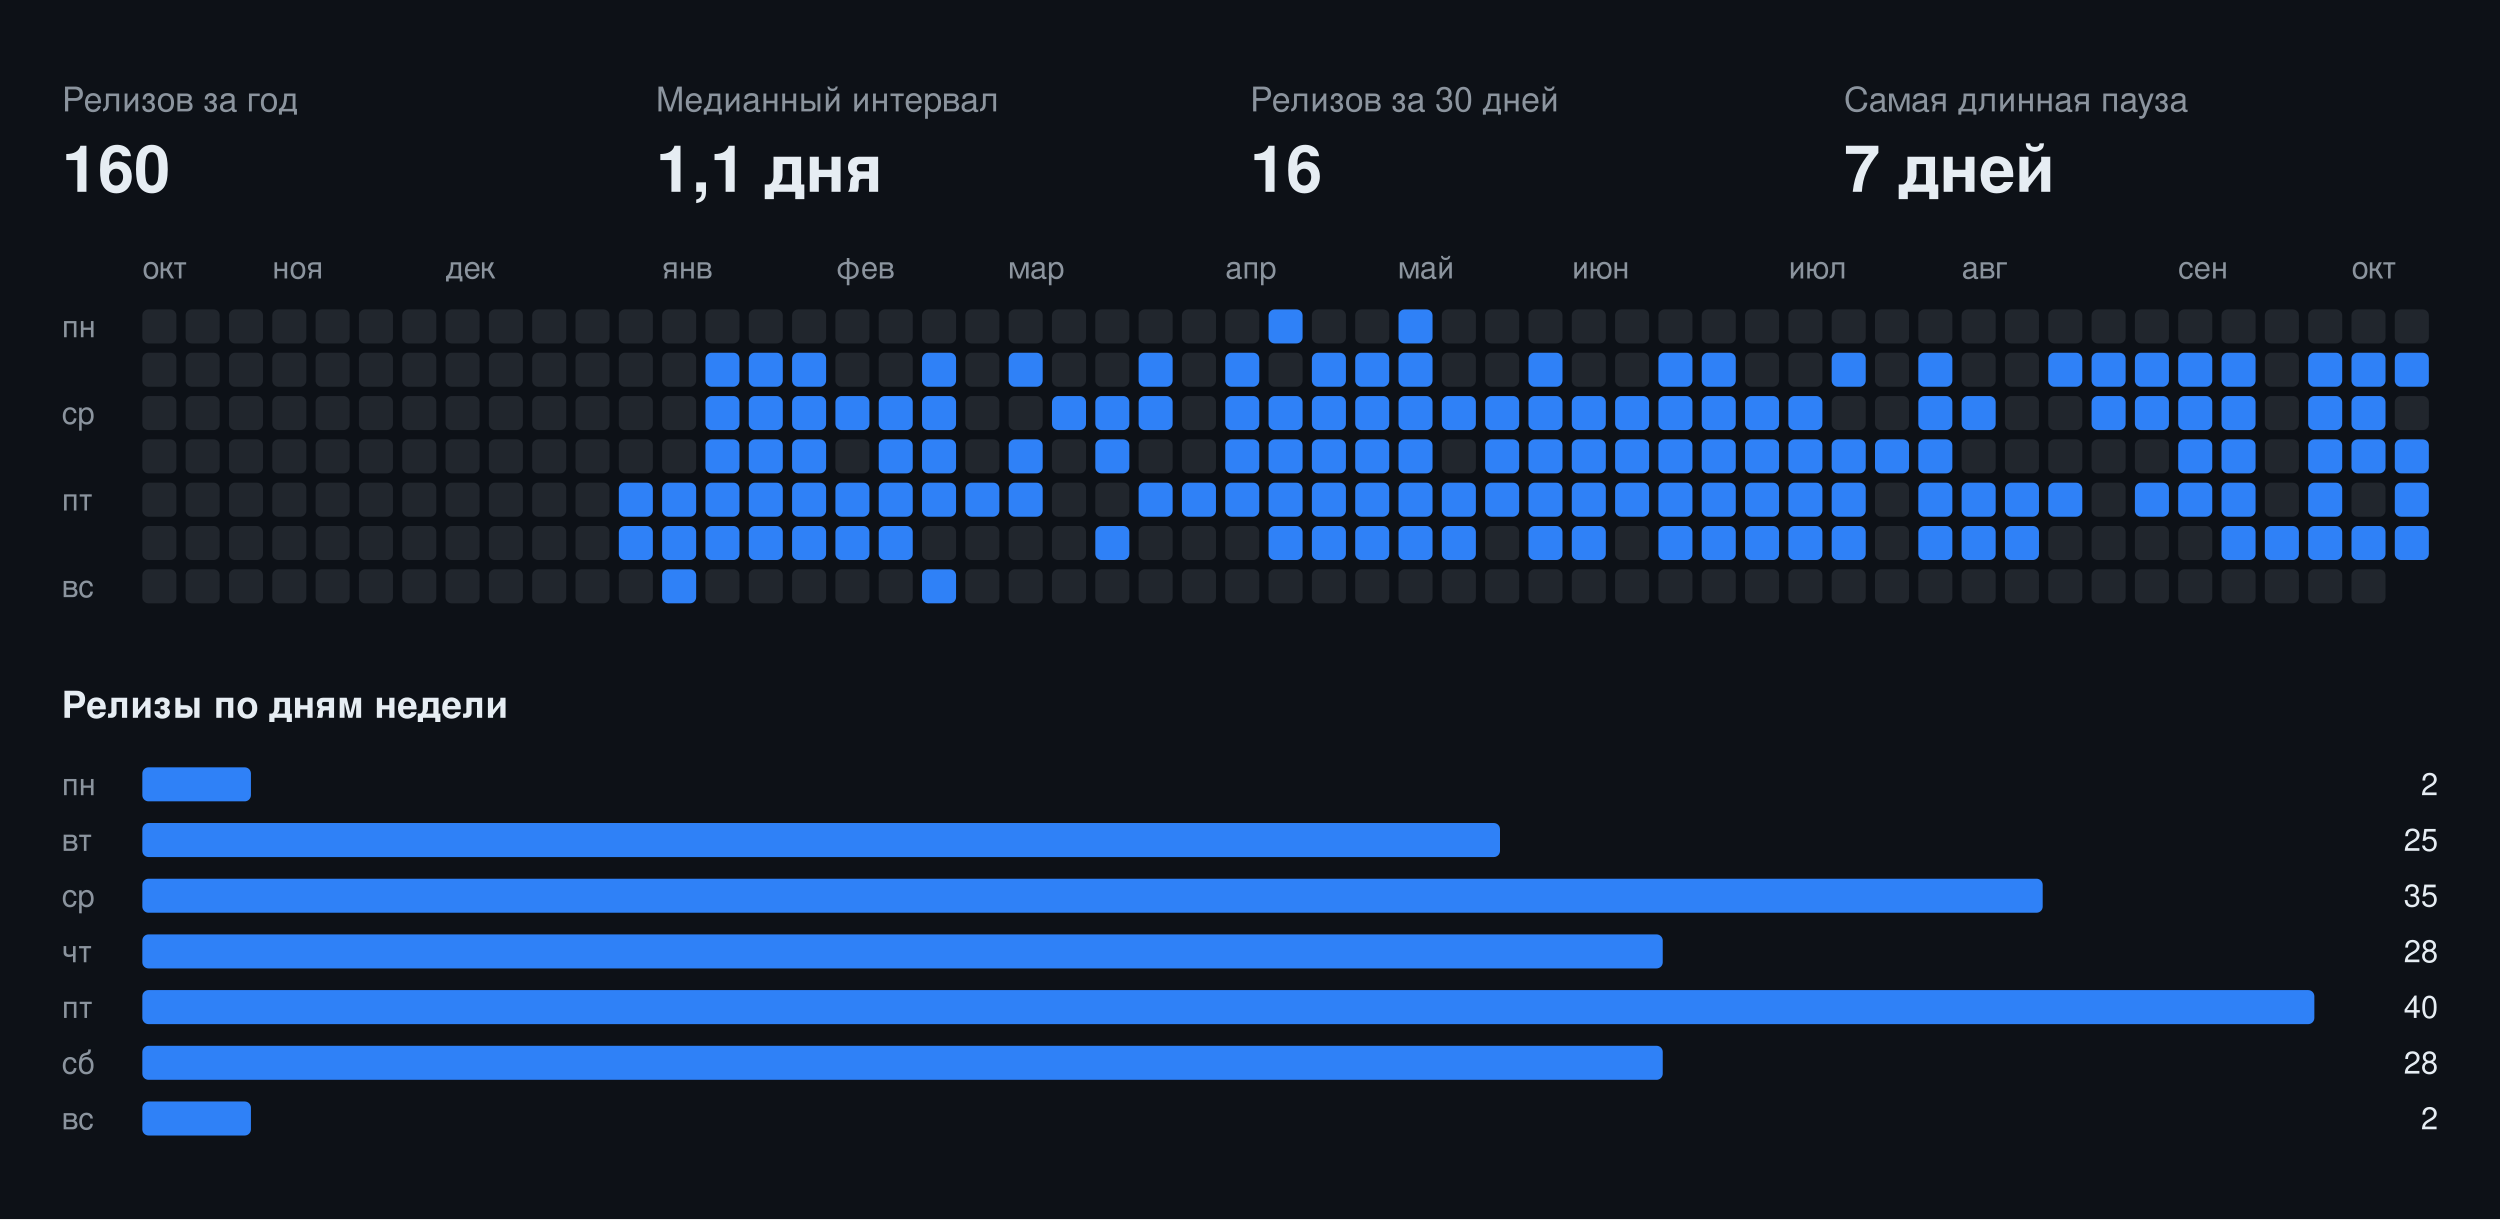
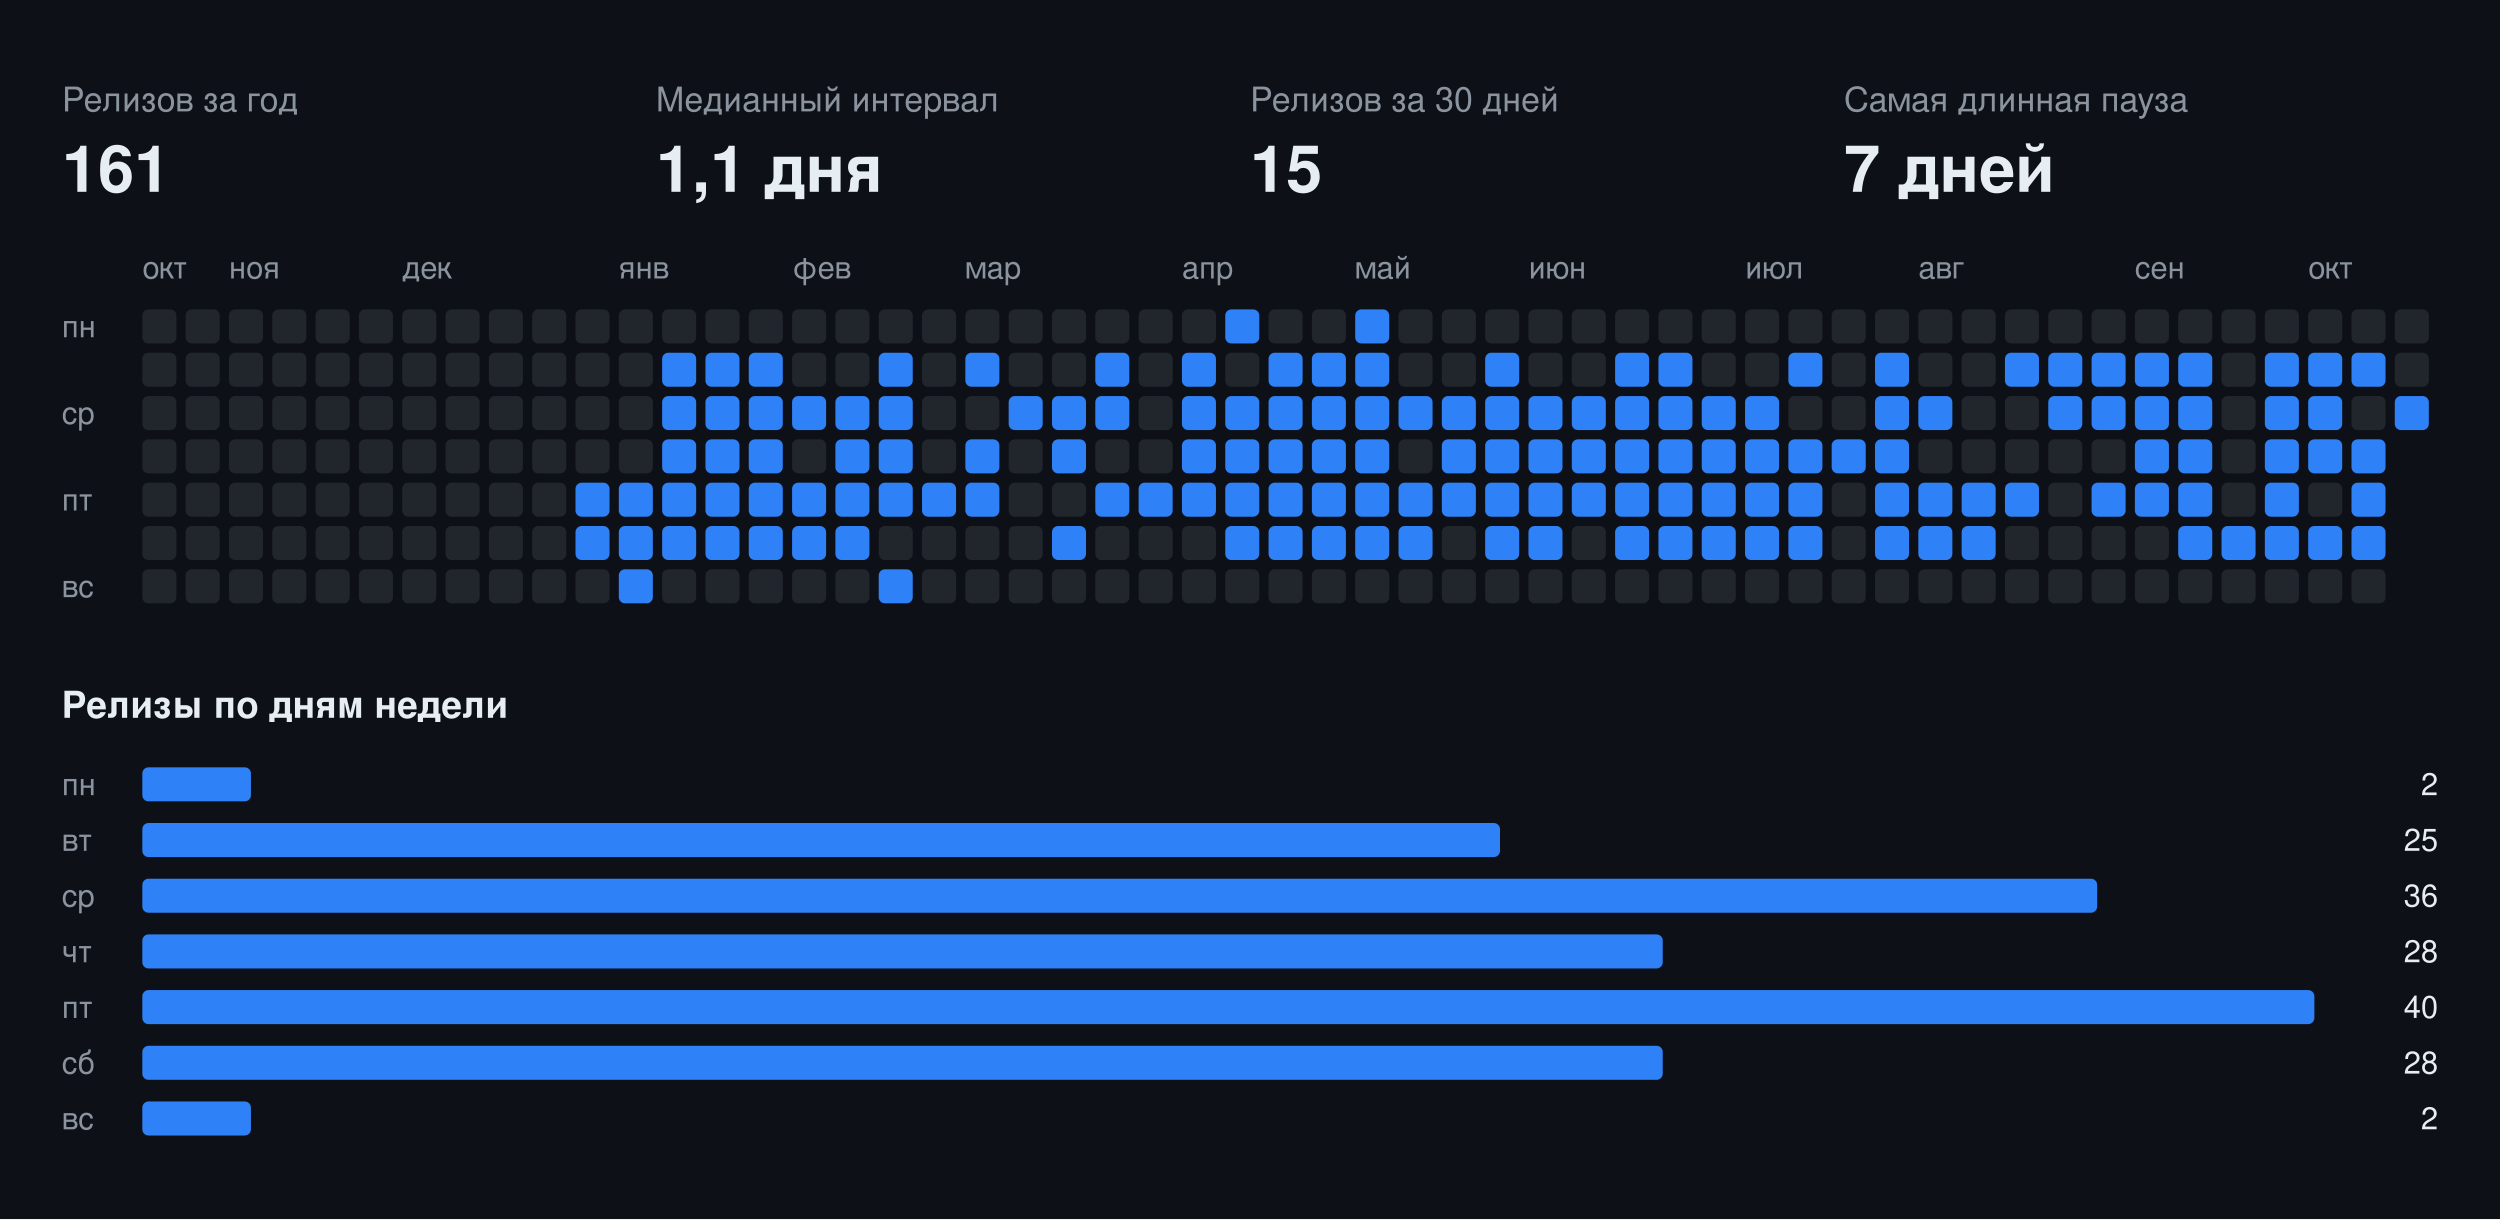
<svg xmlns="http://www.w3.org/2000/svg" width="808" height="394" viewBox="0 0 808 394" font-family="-apple-system,BlinkMacSystemFont,Segoe UI,Helvetica,Arial,sans-serif">
  <rect class="bg" width="808" height="394" fill="#0d1117" />
  <text x="20" y="36" fill="#8b949e" font-size="11">Релизов за год</text>
-   <text x="20" y="62" fill="#e6edf3" font-size="21" font-weight="700">160</text>
+   <text x="20" y="62" fill="#e6edf3" font-size="21" font-weight="700">161</text>
  <text x="212" y="36" fill="#8b949e" font-size="11">Медианный интервал</text>
  <text x="212" y="62" fill="#e6edf3" font-size="21" font-weight="700">1,1 дня</text>
  <text x="404" y="36" fill="#8b949e" font-size="11">Релизов за 30 дней</text>
-   <text x="404" y="62" fill="#e6edf3" font-size="21" font-weight="700">16</text>
+   <text x="404" y="62" fill="#e6edf3" font-size="21" font-weight="700">15</text>
  <text x="596" y="36" fill="#8b949e" font-size="11">Самая длинная пауза</text>
  <text x="596" y="62" fill="#e6edf3" font-size="21" font-weight="700">7 дней</text>
  <text x="46" y="90" fill="#8b949e" font-size="10">окт</text>
-   <text x="88" y="90" fill="#8b949e" font-size="10">ноя</text>
-   <text x="144" y="90" fill="#8b949e" font-size="10">дек</text>
-   <text x="214" y="90" fill="#8b949e" font-size="10">янв</text>
-   <text x="270" y="90" fill="#8b949e" font-size="10">фев</text>
-   <text x="326" y="90" fill="#8b949e" font-size="10">мар</text>
-   <text x="396" y="90" fill="#8b949e" font-size="10">апр</text>
-   <text x="452" y="90" fill="#8b949e" font-size="10">май</text>
-   <text x="508" y="90" fill="#8b949e" font-size="10">июн</text>
-   <text x="578" y="90" fill="#8b949e" font-size="10">июл</text>
-   <text x="634" y="90" fill="#8b949e" font-size="10">авг</text>
-   <text x="704" y="90" fill="#8b949e" font-size="10">сен</text>
-   <text x="760" y="90" fill="#8b949e" font-size="10">окт</text>
+   <text x="74" y="90" fill="#8b949e" font-size="10">ноя</text>
+   <text x="130" y="90" fill="#8b949e" font-size="10">дек</text>
+   <text x="200" y="90" fill="#8b949e" font-size="10">янв</text>
+   <text x="256" y="90" fill="#8b949e" font-size="10">фев</text>
+   <text x="312" y="90" fill="#8b949e" font-size="10">мар</text>
+   <text x="382" y="90" fill="#8b949e" font-size="10">апр</text>
+   <text x="438" y="90" fill="#8b949e" font-size="10">май</text>
+   <text x="494" y="90" fill="#8b949e" font-size="10">июн</text>
+   <text x="564" y="90" fill="#8b949e" font-size="10">июл</text>
+   <text x="620" y="90" fill="#8b949e" font-size="10">авг</text>
+   <text x="690" y="90" fill="#8b949e" font-size="10">сен</text>
+   <text x="746" y="90" fill="#8b949e" font-size="10">окт</text>
  <text x="20" y="109" fill="#8b949e" font-size="10">пн</text>
  <text x="20" y="137" fill="#8b949e" font-size="10">ср</text>
  <text x="20" y="165" fill="#8b949e" font-size="10">пт</text>
  <text x="20" y="193" fill="#8b949e" font-size="10">вс</text>
  <rect class="off" x="46" y="100" width="11" height="11" rx="2" fill="#21262d" />
  <rect class="off" x="46" y="114" width="11" height="11" rx="2" fill="#21262d" />
  <rect class="off" x="46" y="128" width="11" height="11" rx="2" fill="#21262d" />
  <rect class="off" x="46" y="142" width="11" height="11" rx="2" fill="#21262d" />
  <rect class="off" x="46" y="156" width="11" height="11" rx="2" fill="#21262d" />
  <rect class="off" x="46" y="170" width="11" height="11" rx="2" fill="#21262d" />
  <rect class="off" x="46" y="184" width="11" height="11" rx="2" fill="#21262d" />
  <rect class="off" x="60" y="100" width="11" height="11" rx="2" fill="#21262d" />
  <rect class="off" x="60" y="114" width="11" height="11" rx="2" fill="#21262d" />
  <rect class="off" x="60" y="128" width="11" height="11" rx="2" fill="#21262d" />
  <rect class="off" x="60" y="142" width="11" height="11" rx="2" fill="#21262d" />
  <rect class="off" x="60" y="156" width="11" height="11" rx="2" fill="#21262d" />
  <rect class="off" x="60" y="170" width="11" height="11" rx="2" fill="#21262d" />
  <rect class="off" x="60" y="184" width="11" height="11" rx="2" fill="#21262d" />
  <rect class="off" x="74" y="100" width="11" height="11" rx="2" fill="#21262d" />
  <rect class="off" x="74" y="114" width="11" height="11" rx="2" fill="#21262d" />
  <rect class="off" x="74" y="128" width="11" height="11" rx="2" fill="#21262d" />
  <rect class="off" x="74" y="142" width="11" height="11" rx="2" fill="#21262d" />
  <rect class="off" x="74" y="156" width="11" height="11" rx="2" fill="#21262d" />
  <rect class="off" x="74" y="170" width="11" height="11" rx="2" fill="#21262d" />
  <rect class="off" x="74" y="184" width="11" height="11" rx="2" fill="#21262d" />
  <rect class="off" x="88" y="100" width="11" height="11" rx="2" fill="#21262d" />
  <rect class="off" x="88" y="114" width="11" height="11" rx="2" fill="#21262d" />
  <rect class="off" x="88" y="128" width="11" height="11" rx="2" fill="#21262d" />
  <rect class="off" x="88" y="142" width="11" height="11" rx="2" fill="#21262d" />
  <rect class="off" x="88" y="156" width="11" height="11" rx="2" fill="#21262d" />
  <rect class="off" x="88" y="170" width="11" height="11" rx="2" fill="#21262d" />
  <rect class="off" x="88" y="184" width="11" height="11" rx="2" fill="#21262d" />
  <rect class="off" x="102" y="100" width="11" height="11" rx="2" fill="#21262d" />
  <rect class="off" x="102" y="114" width="11" height="11" rx="2" fill="#21262d" />
  <rect class="off" x="102" y="128" width="11" height="11" rx="2" fill="#21262d" />
  <rect class="off" x="102" y="142" width="11" height="11" rx="2" fill="#21262d" />
  <rect class="off" x="102" y="156" width="11" height="11" rx="2" fill="#21262d" />
  <rect class="off" x="102" y="170" width="11" height="11" rx="2" fill="#21262d" />
  <rect class="off" x="102" y="184" width="11" height="11" rx="2" fill="#21262d" />
  <rect class="off" x="116" y="100" width="11" height="11" rx="2" fill="#21262d" />
  <rect class="off" x="116" y="114" width="11" height="11" rx="2" fill="#21262d" />
  <rect class="off" x="116" y="128" width="11" height="11" rx="2" fill="#21262d" />
  <rect class="off" x="116" y="142" width="11" height="11" rx="2" fill="#21262d" />
  <rect class="off" x="116" y="156" width="11" height="11" rx="2" fill="#21262d" />
  <rect class="off" x="116" y="170" width="11" height="11" rx="2" fill="#21262d" />
  <rect class="off" x="116" y="184" width="11" height="11" rx="2" fill="#21262d" />
  <rect class="off" x="130" y="100" width="11" height="11" rx="2" fill="#21262d" />
  <rect class="off" x="130" y="114" width="11" height="11" rx="2" fill="#21262d" />
  <rect class="off" x="130" y="128" width="11" height="11" rx="2" fill="#21262d" />
  <rect class="off" x="130" y="142" width="11" height="11" rx="2" fill="#21262d" />
  <rect class="off" x="130" y="156" width="11" height="11" rx="2" fill="#21262d" />
  <rect class="off" x="130" y="170" width="11" height="11" rx="2" fill="#21262d" />
  <rect class="off" x="130" y="184" width="11" height="11" rx="2" fill="#21262d" />
  <rect class="off" x="144" y="100" width="11" height="11" rx="2" fill="#21262d" />
  <rect class="off" x="144" y="114" width="11" height="11" rx="2" fill="#21262d" />
  <rect class="off" x="144" y="128" width="11" height="11" rx="2" fill="#21262d" />
  <rect class="off" x="144" y="142" width="11" height="11" rx="2" fill="#21262d" />
  <rect class="off" x="144" y="156" width="11" height="11" rx="2" fill="#21262d" />
  <rect class="off" x="144" y="170" width="11" height="11" rx="2" fill="#21262d" />
  <rect class="off" x="144" y="184" width="11" height="11" rx="2" fill="#21262d" />
  <rect class="off" x="158" y="100" width="11" height="11" rx="2" fill="#21262d" />
  <rect class="off" x="158" y="114" width="11" height="11" rx="2" fill="#21262d" />
  <rect class="off" x="158" y="128" width="11" height="11" rx="2" fill="#21262d" />
  <rect class="off" x="158" y="142" width="11" height="11" rx="2" fill="#21262d" />
  <rect class="off" x="158" y="156" width="11" height="11" rx="2" fill="#21262d" />
  <rect class="off" x="158" y="170" width="11" height="11" rx="2" fill="#21262d" />
  <rect class="off" x="158" y="184" width="11" height="11" rx="2" fill="#21262d" />
  <rect class="off" x="172" y="100" width="11" height="11" rx="2" fill="#21262d" />
  <rect class="off" x="172" y="114" width="11" height="11" rx="2" fill="#21262d" />
  <rect class="off" x="172" y="128" width="11" height="11" rx="2" fill="#21262d" />
  <rect class="off" x="172" y="142" width="11" height="11" rx="2" fill="#21262d" />
  <rect class="off" x="172" y="156" width="11" height="11" rx="2" fill="#21262d" />
  <rect class="off" x="172" y="170" width="11" height="11" rx="2" fill="#21262d" />
  <rect class="off" x="172" y="184" width="11" height="11" rx="2" fill="#21262d" />
  <rect class="off" x="186" y="100" width="11" height="11" rx="2" fill="#21262d" />
  <rect class="off" x="186" y="114" width="11" height="11" rx="2" fill="#21262d" />
  <rect class="off" x="186" y="128" width="11" height="11" rx="2" fill="#21262d" />
  <rect class="off" x="186" y="142" width="11" height="11" rx="2" fill="#21262d" />
-   <rect class="off" x="186" y="156" width="11" height="11" rx="2" fill="#21262d" />
-   <rect class="off" x="186" y="170" width="11" height="11" rx="2" fill="#21262d" />
+   <rect class="on" x="186" y="156" width="11" height="11" rx="2" fill="#2f81f7" />
+   <rect class="on" x="186" y="170" width="11" height="11" rx="2" fill="#2f81f7" />
  <rect class="off" x="186" y="184" width="11" height="11" rx="2" fill="#21262d" />
  <rect class="off" x="200" y="100" width="11" height="11" rx="2" fill="#21262d" />
  <rect class="off" x="200" y="114" width="11" height="11" rx="2" fill="#21262d" />
  <rect class="off" x="200" y="128" width="11" height="11" rx="2" fill="#21262d" />
  <rect class="off" x="200" y="142" width="11" height="11" rx="2" fill="#21262d" />
  <rect class="on" x="200" y="156" width="11" height="11" rx="2" fill="#2f81f7" />
  <rect class="on" x="200" y="170" width="11" height="11" rx="2" fill="#2f81f7" />
-   <rect class="off" x="200" y="184" width="11" height="11" rx="2" fill="#21262d" />
+   <rect class="on" x="200" y="184" width="11" height="11" rx="2" fill="#2f81f7" />
  <rect class="off" x="214" y="100" width="11" height="11" rx="2" fill="#21262d" />
-   <rect class="off" x="214" y="114" width="11" height="11" rx="2" fill="#21262d" />
-   <rect class="off" x="214" y="128" width="11" height="11" rx="2" fill="#21262d" />
-   <rect class="off" x="214" y="142" width="11" height="11" rx="2" fill="#21262d" />
+   <rect class="on" x="214" y="114" width="11" height="11" rx="2" fill="#2f81f7" />
+   <rect class="on" x="214" y="128" width="11" height="11" rx="2" fill="#2f81f7" />
+   <rect class="on" x="214" y="142" width="11" height="11" rx="2" fill="#2f81f7" />
  <rect class="on" x="214" y="156" width="11" height="11" rx="2" fill="#2f81f7" />
  <rect class="on" x="214" y="170" width="11" height="11" rx="2" fill="#2f81f7" />
-   <rect class="on" x="214" y="184" width="11" height="11" rx="2" fill="#2f81f7" />
+   <rect class="off" x="214" y="184" width="11" height="11" rx="2" fill="#21262d" />
  <rect class="off" x="228" y="100" width="11" height="11" rx="2" fill="#21262d" />
  <rect class="on" x="228" y="114" width="11" height="11" rx="2" fill="#2f81f7" />
  <rect class="on" x="228" y="128" width="11" height="11" rx="2" fill="#2f81f7" />
  <rect class="on" x="228" y="142" width="11" height="11" rx="2" fill="#2f81f7" />
  <rect class="on" x="228" y="156" width="11" height="11" rx="2" fill="#2f81f7" />
  <rect class="on" x="228" y="170" width="11" height="11" rx="2" fill="#2f81f7" />
  <rect class="off" x="228" y="184" width="11" height="11" rx="2" fill="#21262d" />
  <rect class="off" x="242" y="100" width="11" height="11" rx="2" fill="#21262d" />
  <rect class="on" x="242" y="114" width="11" height="11" rx="2" fill="#2f81f7" />
  <rect class="on" x="242" y="128" width="11" height="11" rx="2" fill="#2f81f7" />
  <rect class="on" x="242" y="142" width="11" height="11" rx="2" fill="#2f81f7" />
  <rect class="on" x="242" y="156" width="11" height="11" rx="2" fill="#2f81f7" />
  <rect class="on" x="242" y="170" width="11" height="11" rx="2" fill="#2f81f7" />
  <rect class="off" x="242" y="184" width="11" height="11" rx="2" fill="#21262d" />
  <rect class="off" x="256" y="100" width="11" height="11" rx="2" fill="#21262d" />
-   <rect class="on" x="256" y="114" width="11" height="11" rx="2" fill="#2f81f7" />
+   <rect class="off" x="256" y="114" width="11" height="11" rx="2" fill="#21262d" />
  <rect class="on" x="256" y="128" width="11" height="11" rx="2" fill="#2f81f7" />
-   <rect class="on" x="256" y="142" width="11" height="11" rx="2" fill="#2f81f7" />
+   <rect class="off" x="256" y="142" width="11" height="11" rx="2" fill="#21262d" />
  <rect class="on" x="256" y="156" width="11" height="11" rx="2" fill="#2f81f7" />
  <rect class="on" x="256" y="170" width="11" height="11" rx="2" fill="#2f81f7" />
  <rect class="off" x="256" y="184" width="11" height="11" rx="2" fill="#21262d" />
  <rect class="off" x="270" y="100" width="11" height="11" rx="2" fill="#21262d" />
  <rect class="off" x="270" y="114" width="11" height="11" rx="2" fill="#21262d" />
  <rect class="on" x="270" y="128" width="11" height="11" rx="2" fill="#2f81f7" />
-   <rect class="off" x="270" y="142" width="11" height="11" rx="2" fill="#21262d" />
+   <rect class="on" x="270" y="142" width="11" height="11" rx="2" fill="#2f81f7" />
  <rect class="on" x="270" y="156" width="11" height="11" rx="2" fill="#2f81f7" />
  <rect class="on" x="270" y="170" width="11" height="11" rx="2" fill="#2f81f7" />
  <rect class="off" x="270" y="184" width="11" height="11" rx="2" fill="#21262d" />
  <rect class="off" x="284" y="100" width="11" height="11" rx="2" fill="#21262d" />
-   <rect class="off" x="284" y="114" width="11" height="11" rx="2" fill="#21262d" />
+   <rect class="on" x="284" y="114" width="11" height="11" rx="2" fill="#2f81f7" />
  <rect class="on" x="284" y="128" width="11" height="11" rx="2" fill="#2f81f7" />
  <rect class="on" x="284" y="142" width="11" height="11" rx="2" fill="#2f81f7" />
  <rect class="on" x="284" y="156" width="11" height="11" rx="2" fill="#2f81f7" />
-   <rect class="on" x="284" y="170" width="11" height="11" rx="2" fill="#2f81f7" />
-   <rect class="off" x="284" y="184" width="11" height="11" rx="2" fill="#21262d" />
+   <rect class="off" x="284" y="170" width="11" height="11" rx="2" fill="#21262d" />
+   <rect class="on" x="284" y="184" width="11" height="11" rx="2" fill="#2f81f7" />
  <rect class="off" x="298" y="100" width="11" height="11" rx="2" fill="#21262d" />
-   <rect class="on" x="298" y="114" width="11" height="11" rx="2" fill="#2f81f7" />
-   <rect class="on" x="298" y="128" width="11" height="11" rx="2" fill="#2f81f7" />
-   <rect class="on" x="298" y="142" width="11" height="11" rx="2" fill="#2f81f7" />
+   <rect class="off" x="298" y="114" width="11" height="11" rx="2" fill="#21262d" />
+   <rect class="off" x="298" y="128" width="11" height="11" rx="2" fill="#21262d" />
+   <rect class="off" x="298" y="142" width="11" height="11" rx="2" fill="#21262d" />
  <rect class="on" x="298" y="156" width="11" height="11" rx="2" fill="#2f81f7" />
  <rect class="off" x="298" y="170" width="11" height="11" rx="2" fill="#21262d" />
-   <rect class="on" x="298" y="184" width="11" height="11" rx="2" fill="#2f81f7" />
+   <rect class="off" x="298" y="184" width="11" height="11" rx="2" fill="#21262d" />
  <rect class="off" x="312" y="100" width="11" height="11" rx="2" fill="#21262d" />
-   <rect class="off" x="312" y="114" width="11" height="11" rx="2" fill="#21262d" />
+   <rect class="on" x="312" y="114" width="11" height="11" rx="2" fill="#2f81f7" />
  <rect class="off" x="312" y="128" width="11" height="11" rx="2" fill="#21262d" />
-   <rect class="off" x="312" y="142" width="11" height="11" rx="2" fill="#21262d" />
+   <rect class="on" x="312" y="142" width="11" height="11" rx="2" fill="#2f81f7" />
  <rect class="on" x="312" y="156" width="11" height="11" rx="2" fill="#2f81f7" />
  <rect class="off" x="312" y="170" width="11" height="11" rx="2" fill="#21262d" />
  <rect class="off" x="312" y="184" width="11" height="11" rx="2" fill="#21262d" />
  <rect class="off" x="326" y="100" width="11" height="11" rx="2" fill="#21262d" />
-   <rect class="on" x="326" y="114" width="11" height="11" rx="2" fill="#2f81f7" />
-   <rect class="off" x="326" y="128" width="11" height="11" rx="2" fill="#21262d" />
-   <rect class="on" x="326" y="142" width="11" height="11" rx="2" fill="#2f81f7" />
-   <rect class="on" x="326" y="156" width="11" height="11" rx="2" fill="#2f81f7" />
+   <rect class="off" x="326" y="114" width="11" height="11" rx="2" fill="#21262d" />
+   <rect class="on" x="326" y="128" width="11" height="11" rx="2" fill="#2f81f7" />
+   <rect class="off" x="326" y="142" width="11" height="11" rx="2" fill="#21262d" />
+   <rect class="off" x="326" y="156" width="11" height="11" rx="2" fill="#21262d" />
  <rect class="off" x="326" y="170" width="11" height="11" rx="2" fill="#21262d" />
  <rect class="off" x="326" y="184" width="11" height="11" rx="2" fill="#21262d" />
  <rect class="off" x="340" y="100" width="11" height="11" rx="2" fill="#21262d" />
  <rect class="off" x="340" y="114" width="11" height="11" rx="2" fill="#21262d" />
  <rect class="on" x="340" y="128" width="11" height="11" rx="2" fill="#2f81f7" />
-   <rect class="off" x="340" y="142" width="11" height="11" rx="2" fill="#21262d" />
+   <rect class="on" x="340" y="142" width="11" height="11" rx="2" fill="#2f81f7" />
  <rect class="off" x="340" y="156" width="11" height="11" rx="2" fill="#21262d" />
-   <rect class="off" x="340" y="170" width="11" height="11" rx="2" fill="#21262d" />
+   <rect class="on" x="340" y="170" width="11" height="11" rx="2" fill="#2f81f7" />
  <rect class="off" x="340" y="184" width="11" height="11" rx="2" fill="#21262d" />
  <rect class="off" x="354" y="100" width="11" height="11" rx="2" fill="#21262d" />
-   <rect class="off" x="354" y="114" width="11" height="11" rx="2" fill="#21262d" />
+   <rect class="on" x="354" y="114" width="11" height="11" rx="2" fill="#2f81f7" />
  <rect class="on" x="354" y="128" width="11" height="11" rx="2" fill="#2f81f7" />
-   <rect class="on" x="354" y="142" width="11" height="11" rx="2" fill="#2f81f7" />
-   <rect class="off" x="354" y="156" width="11" height="11" rx="2" fill="#21262d" />
-   <rect class="on" x="354" y="170" width="11" height="11" rx="2" fill="#2f81f7" />
+   <rect class="off" x="354" y="142" width="11" height="11" rx="2" fill="#21262d" />
+   <rect class="on" x="354" y="156" width="11" height="11" rx="2" fill="#2f81f7" />
+   <rect class="off" x="354" y="170" width="11" height="11" rx="2" fill="#21262d" />
  <rect class="off" x="354" y="184" width="11" height="11" rx="2" fill="#21262d" />
  <rect class="off" x="368" y="100" width="11" height="11" rx="2" fill="#21262d" />
-   <rect class="on" x="368" y="114" width="11" height="11" rx="2" fill="#2f81f7" />
-   <rect class="on" x="368" y="128" width="11" height="11" rx="2" fill="#2f81f7" />
+   <rect class="off" x="368" y="114" width="11" height="11" rx="2" fill="#21262d" />
+   <rect class="off" x="368" y="128" width="11" height="11" rx="2" fill="#21262d" />
  <rect class="off" x="368" y="142" width="11" height="11" rx="2" fill="#21262d" />
  <rect class="on" x="368" y="156" width="11" height="11" rx="2" fill="#2f81f7" />
  <rect class="off" x="368" y="170" width="11" height="11" rx="2" fill="#21262d" />
  <rect class="off" x="368" y="184" width="11" height="11" rx="2" fill="#21262d" />
  <rect class="off" x="382" y="100" width="11" height="11" rx="2" fill="#21262d" />
-   <rect class="off" x="382" y="114" width="11" height="11" rx="2" fill="#21262d" />
-   <rect class="off" x="382" y="128" width="11" height="11" rx="2" fill="#21262d" />
-   <rect class="off" x="382" y="142" width="11" height="11" rx="2" fill="#21262d" />
+   <rect class="on" x="382" y="114" width="11" height="11" rx="2" fill="#2f81f7" />
+   <rect class="on" x="382" y="128" width="11" height="11" rx="2" fill="#2f81f7" />
+   <rect class="on" x="382" y="142" width="11" height="11" rx="2" fill="#2f81f7" />
  <rect class="on" x="382" y="156" width="11" height="11" rx="2" fill="#2f81f7" />
  <rect class="off" x="382" y="170" width="11" height="11" rx="2" fill="#21262d" />
  <rect class="off" x="382" y="184" width="11" height="11" rx="2" fill="#21262d" />
-   <rect class="off" x="396" y="100" width="11" height="11" rx="2" fill="#21262d" />
-   <rect class="on" x="396" y="114" width="11" height="11" rx="2" fill="#2f81f7" />
+   <rect class="on" x="396" y="100" width="11" height="11" rx="2" fill="#2f81f7" />
+   <rect class="off" x="396" y="114" width="11" height="11" rx="2" fill="#21262d" />
  <rect class="on" x="396" y="128" width="11" height="11" rx="2" fill="#2f81f7" />
  <rect class="on" x="396" y="142" width="11" height="11" rx="2" fill="#2f81f7" />
  <rect class="on" x="396" y="156" width="11" height="11" rx="2" fill="#2f81f7" />
-   <rect class="off" x="396" y="170" width="11" height="11" rx="2" fill="#21262d" />
+   <rect class="on" x="396" y="170" width="11" height="11" rx="2" fill="#2f81f7" />
  <rect class="off" x="396" y="184" width="11" height="11" rx="2" fill="#21262d" />
-   <rect class="on" x="410" y="100" width="11" height="11" rx="2" fill="#2f81f7" />
-   <rect class="off" x="410" y="114" width="11" height="11" rx="2" fill="#21262d" />
+   <rect class="off" x="410" y="100" width="11" height="11" rx="2" fill="#21262d" />
+   <rect class="on" x="410" y="114" width="11" height="11" rx="2" fill="#2f81f7" />
  <rect class="on" x="410" y="128" width="11" height="11" rx="2" fill="#2f81f7" />
  <rect class="on" x="410" y="142" width="11" height="11" rx="2" fill="#2f81f7" />
  <rect class="on" x="410" y="156" width="11" height="11" rx="2" fill="#2f81f7" />
  <rect class="on" x="410" y="170" width="11" height="11" rx="2" fill="#2f81f7" />
  <rect class="off" x="410" y="184" width="11" height="11" rx="2" fill="#21262d" />
  <rect class="off" x="424" y="100" width="11" height="11" rx="2" fill="#21262d" />
  <rect class="on" x="424" y="114" width="11" height="11" rx="2" fill="#2f81f7" />
  <rect class="on" x="424" y="128" width="11" height="11" rx="2" fill="#2f81f7" />
  <rect class="on" x="424" y="142" width="11" height="11" rx="2" fill="#2f81f7" />
  <rect class="on" x="424" y="156" width="11" height="11" rx="2" fill="#2f81f7" />
  <rect class="on" x="424" y="170" width="11" height="11" rx="2" fill="#2f81f7" />
  <rect class="off" x="424" y="184" width="11" height="11" rx="2" fill="#21262d" />
-   <rect class="off" x="438" y="100" width="11" height="11" rx="2" fill="#21262d" />
+   <rect class="on" x="438" y="100" width="11" height="11" rx="2" fill="#2f81f7" />
  <rect class="on" x="438" y="114" width="11" height="11" rx="2" fill="#2f81f7" />
  <rect class="on" x="438" y="128" width="11" height="11" rx="2" fill="#2f81f7" />
  <rect class="on" x="438" y="142" width="11" height="11" rx="2" fill="#2f81f7" />
  <rect class="on" x="438" y="156" width="11" height="11" rx="2" fill="#2f81f7" />
  <rect class="on" x="438" y="170" width="11" height="11" rx="2" fill="#2f81f7" />
  <rect class="off" x="438" y="184" width="11" height="11" rx="2" fill="#21262d" />
-   <rect class="on" x="452" y="100" width="11" height="11" rx="2" fill="#2f81f7" />
-   <rect class="on" x="452" y="114" width="11" height="11" rx="2" fill="#2f81f7" />
+   <rect class="off" x="452" y="100" width="11" height="11" rx="2" fill="#21262d" />
+   <rect class="off" x="452" y="114" width="11" height="11" rx="2" fill="#21262d" />
  <rect class="on" x="452" y="128" width="11" height="11" rx="2" fill="#2f81f7" />
-   <rect class="on" x="452" y="142" width="11" height="11" rx="2" fill="#2f81f7" />
+   <rect class="off" x="452" y="142" width="11" height="11" rx="2" fill="#21262d" />
  <rect class="on" x="452" y="156" width="11" height="11" rx="2" fill="#2f81f7" />
  <rect class="on" x="452" y="170" width="11" height="11" rx="2" fill="#2f81f7" />
  <rect class="off" x="452" y="184" width="11" height="11" rx="2" fill="#21262d" />
  <rect class="off" x="466" y="100" width="11" height="11" rx="2" fill="#21262d" />
  <rect class="off" x="466" y="114" width="11" height="11" rx="2" fill="#21262d" />
  <rect class="on" x="466" y="128" width="11" height="11" rx="2" fill="#2f81f7" />
-   <rect class="off" x="466" y="142" width="11" height="11" rx="2" fill="#21262d" />
+   <rect class="on" x="466" y="142" width="11" height="11" rx="2" fill="#2f81f7" />
  <rect class="on" x="466" y="156" width="11" height="11" rx="2" fill="#2f81f7" />
-   <rect class="on" x="466" y="170" width="11" height="11" rx="2" fill="#2f81f7" />
+   <rect class="off" x="466" y="170" width="11" height="11" rx="2" fill="#21262d" />
  <rect class="off" x="466" y="184" width="11" height="11" rx="2" fill="#21262d" />
  <rect class="off" x="480" y="100" width="11" height="11" rx="2" fill="#21262d" />
-   <rect class="off" x="480" y="114" width="11" height="11" rx="2" fill="#21262d" />
+   <rect class="on" x="480" y="114" width="11" height="11" rx="2" fill="#2f81f7" />
  <rect class="on" x="480" y="128" width="11" height="11" rx="2" fill="#2f81f7" />
  <rect class="on" x="480" y="142" width="11" height="11" rx="2" fill="#2f81f7" />
  <rect class="on" x="480" y="156" width="11" height="11" rx="2" fill="#2f81f7" />
-   <rect class="off" x="480" y="170" width="11" height="11" rx="2" fill="#21262d" />
+   <rect class="on" x="480" y="170" width="11" height="11" rx="2" fill="#2f81f7" />
  <rect class="off" x="480" y="184" width="11" height="11" rx="2" fill="#21262d" />
  <rect class="off" x="494" y="100" width="11" height="11" rx="2" fill="#21262d" />
-   <rect class="on" x="494" y="114" width="11" height="11" rx="2" fill="#2f81f7" />
+   <rect class="off" x="494" y="114" width="11" height="11" rx="2" fill="#21262d" />
  <rect class="on" x="494" y="128" width="11" height="11" rx="2" fill="#2f81f7" />
  <rect class="on" x="494" y="142" width="11" height="11" rx="2" fill="#2f81f7" />
  <rect class="on" x="494" y="156" width="11" height="11" rx="2" fill="#2f81f7" />
  <rect class="on" x="494" y="170" width="11" height="11" rx="2" fill="#2f81f7" />
  <rect class="off" x="494" y="184" width="11" height="11" rx="2" fill="#21262d" />
  <rect class="off" x="508" y="100" width="11" height="11" rx="2" fill="#21262d" />
  <rect class="off" x="508" y="114" width="11" height="11" rx="2" fill="#21262d" />
  <rect class="on" x="508" y="128" width="11" height="11" rx="2" fill="#2f81f7" />
  <rect class="on" x="508" y="142" width="11" height="11" rx="2" fill="#2f81f7" />
  <rect class="on" x="508" y="156" width="11" height="11" rx="2" fill="#2f81f7" />
-   <rect class="on" x="508" y="170" width="11" height="11" rx="2" fill="#2f81f7" />
+   <rect class="off" x="508" y="170" width="11" height="11" rx="2" fill="#21262d" />
  <rect class="off" x="508" y="184" width="11" height="11" rx="2" fill="#21262d" />
  <rect class="off" x="522" y="100" width="11" height="11" rx="2" fill="#21262d" />
-   <rect class="off" x="522" y="114" width="11" height="11" rx="2" fill="#21262d" />
+   <rect class="on" x="522" y="114" width="11" height="11" rx="2" fill="#2f81f7" />
  <rect class="on" x="522" y="128" width="11" height="11" rx="2" fill="#2f81f7" />
  <rect class="on" x="522" y="142" width="11" height="11" rx="2" fill="#2f81f7" />
  <rect class="on" x="522" y="156" width="11" height="11" rx="2" fill="#2f81f7" />
-   <rect class="off" x="522" y="170" width="11" height="11" rx="2" fill="#21262d" />
+   <rect class="on" x="522" y="170" width="11" height="11" rx="2" fill="#2f81f7" />
  <rect class="off" x="522" y="184" width="11" height="11" rx="2" fill="#21262d" />
  <rect class="off" x="536" y="100" width="11" height="11" rx="2" fill="#21262d" />
  <rect class="on" x="536" y="114" width="11" height="11" rx="2" fill="#2f81f7" />
  <rect class="on" x="536" y="128" width="11" height="11" rx="2" fill="#2f81f7" />
  <rect class="on" x="536" y="142" width="11" height="11" rx="2" fill="#2f81f7" />
  <rect class="on" x="536" y="156" width="11" height="11" rx="2" fill="#2f81f7" />
  <rect class="on" x="536" y="170" width="11" height="11" rx="2" fill="#2f81f7" />
  <rect class="off" x="536" y="184" width="11" height="11" rx="2" fill="#21262d" />
  <rect class="off" x="550" y="100" width="11" height="11" rx="2" fill="#21262d" />
-   <rect class="on" x="550" y="114" width="11" height="11" rx="2" fill="#2f81f7" />
+   <rect class="off" x="550" y="114" width="11" height="11" rx="2" fill="#21262d" />
  <rect class="on" x="550" y="128" width="11" height="11" rx="2" fill="#2f81f7" />
  <rect class="on" x="550" y="142" width="11" height="11" rx="2" fill="#2f81f7" />
  <rect class="on" x="550" y="156" width="11" height="11" rx="2" fill="#2f81f7" />
  <rect class="on" x="550" y="170" width="11" height="11" rx="2" fill="#2f81f7" />
  <rect class="off" x="550" y="184" width="11" height="11" rx="2" fill="#21262d" />
  <rect class="off" x="564" y="100" width="11" height="11" rx="2" fill="#21262d" />
  <rect class="off" x="564" y="114" width="11" height="11" rx="2" fill="#21262d" />
  <rect class="on" x="564" y="128" width="11" height="11" rx="2" fill="#2f81f7" />
  <rect class="on" x="564" y="142" width="11" height="11" rx="2" fill="#2f81f7" />
  <rect class="on" x="564" y="156" width="11" height="11" rx="2" fill="#2f81f7" />
  <rect class="on" x="564" y="170" width="11" height="11" rx="2" fill="#2f81f7" />
  <rect class="off" x="564" y="184" width="11" height="11" rx="2" fill="#21262d" />
  <rect class="off" x="578" y="100" width="11" height="11" rx="2" fill="#21262d" />
-   <rect class="off" x="578" y="114" width="11" height="11" rx="2" fill="#21262d" />
-   <rect class="on" x="578" y="128" width="11" height="11" rx="2" fill="#2f81f7" />
+   <rect class="on" x="578" y="114" width="11" height="11" rx="2" fill="#2f81f7" />
+   <rect class="off" x="578" y="128" width="11" height="11" rx="2" fill="#21262d" />
  <rect class="on" x="578" y="142" width="11" height="11" rx="2" fill="#2f81f7" />
  <rect class="on" x="578" y="156" width="11" height="11" rx="2" fill="#2f81f7" />
  <rect class="on" x="578" y="170" width="11" height="11" rx="2" fill="#2f81f7" />
  <rect class="off" x="578" y="184" width="11" height="11" rx="2" fill="#21262d" />
  <rect class="off" x="592" y="100" width="11" height="11" rx="2" fill="#21262d" />
-   <rect class="on" x="592" y="114" width="11" height="11" rx="2" fill="#2f81f7" />
+   <rect class="off" x="592" y="114" width="11" height="11" rx="2" fill="#21262d" />
  <rect class="off" x="592" y="128" width="11" height="11" rx="2" fill="#21262d" />
  <rect class="on" x="592" y="142" width="11" height="11" rx="2" fill="#2f81f7" />
-   <rect class="on" x="592" y="156" width="11" height="11" rx="2" fill="#2f81f7" />
-   <rect class="on" x="592" y="170" width="11" height="11" rx="2" fill="#2f81f7" />
+   <rect class="off" x="592" y="156" width="11" height="11" rx="2" fill="#21262d" />
+   <rect class="off" x="592" y="170" width="11" height="11" rx="2" fill="#21262d" />
  <rect class="off" x="592" y="184" width="11" height="11" rx="2" fill="#21262d" />
  <rect class="off" x="606" y="100" width="11" height="11" rx="2" fill="#21262d" />
-   <rect class="off" x="606" y="114" width="11" height="11" rx="2" fill="#21262d" />
-   <rect class="off" x="606" y="128" width="11" height="11" rx="2" fill="#21262d" />
+   <rect class="on" x="606" y="114" width="11" height="11" rx="2" fill="#2f81f7" />
+   <rect class="on" x="606" y="128" width="11" height="11" rx="2" fill="#2f81f7" />
  <rect class="on" x="606" y="142" width="11" height="11" rx="2" fill="#2f81f7" />
-   <rect class="off" x="606" y="156" width="11" height="11" rx="2" fill="#21262d" />
-   <rect class="off" x="606" y="170" width="11" height="11" rx="2" fill="#21262d" />
+   <rect class="on" x="606" y="156" width="11" height="11" rx="2" fill="#2f81f7" />
+   <rect class="on" x="606" y="170" width="11" height="11" rx="2" fill="#2f81f7" />
  <rect class="off" x="606" y="184" width="11" height="11" rx="2" fill="#21262d" />
  <rect class="off" x="620" y="100" width="11" height="11" rx="2" fill="#21262d" />
-   <rect class="on" x="620" y="114" width="11" height="11" rx="2" fill="#2f81f7" />
+   <rect class="off" x="620" y="114" width="11" height="11" rx="2" fill="#21262d" />
  <rect class="on" x="620" y="128" width="11" height="11" rx="2" fill="#2f81f7" />
-   <rect class="on" x="620" y="142" width="11" height="11" rx="2" fill="#2f81f7" />
+   <rect class="off" x="620" y="142" width="11" height="11" rx="2" fill="#21262d" />
  <rect class="on" x="620" y="156" width="11" height="11" rx="2" fill="#2f81f7" />
  <rect class="on" x="620" y="170" width="11" height="11" rx="2" fill="#2f81f7" />
  <rect class="off" x="620" y="184" width="11" height="11" rx="2" fill="#21262d" />
  <rect class="off" x="634" y="100" width="11" height="11" rx="2" fill="#21262d" />
  <rect class="off" x="634" y="114" width="11" height="11" rx="2" fill="#21262d" />
-   <rect class="on" x="634" y="128" width="11" height="11" rx="2" fill="#2f81f7" />
+   <rect class="off" x="634" y="128" width="11" height="11" rx="2" fill="#21262d" />
  <rect class="off" x="634" y="142" width="11" height="11" rx="2" fill="#21262d" />
  <rect class="on" x="634" y="156" width="11" height="11" rx="2" fill="#2f81f7" />
  <rect class="on" x="634" y="170" width="11" height="11" rx="2" fill="#2f81f7" />
  <rect class="off" x="634" y="184" width="11" height="11" rx="2" fill="#21262d" />
  <rect class="off" x="648" y="100" width="11" height="11" rx="2" fill="#21262d" />
-   <rect class="off" x="648" y="114" width="11" height="11" rx="2" fill="#21262d" />
+   <rect class="on" x="648" y="114" width="11" height="11" rx="2" fill="#2f81f7" />
  <rect class="off" x="648" y="128" width="11" height="11" rx="2" fill="#21262d" />
  <rect class="off" x="648" y="142" width="11" height="11" rx="2" fill="#21262d" />
  <rect class="on" x="648" y="156" width="11" height="11" rx="2" fill="#2f81f7" />
-   <rect class="on" x="648" y="170" width="11" height="11" rx="2" fill="#2f81f7" />
+   <rect class="off" x="648" y="170" width="11" height="11" rx="2" fill="#21262d" />
  <rect class="off" x="648" y="184" width="11" height="11" rx="2" fill="#21262d" />
  <rect class="off" x="662" y="100" width="11" height="11" rx="2" fill="#21262d" />
  <rect class="on" x="662" y="114" width="11" height="11" rx="2" fill="#2f81f7" />
-   <rect class="off" x="662" y="128" width="11" height="11" rx="2" fill="#21262d" />
+   <rect class="on" x="662" y="128" width="11" height="11" rx="2" fill="#2f81f7" />
  <rect class="off" x="662" y="142" width="11" height="11" rx="2" fill="#21262d" />
-   <rect class="on" x="662" y="156" width="11" height="11" rx="2" fill="#2f81f7" />
+   <rect class="off" x="662" y="156" width="11" height="11" rx="2" fill="#21262d" />
  <rect class="off" x="662" y="170" width="11" height="11" rx="2" fill="#21262d" />
  <rect class="off" x="662" y="184" width="11" height="11" rx="2" fill="#21262d" />
  <rect class="off" x="676" y="100" width="11" height="11" rx="2" fill="#21262d" />
  <rect class="on" x="676" y="114" width="11" height="11" rx="2" fill="#2f81f7" />
  <rect class="on" x="676" y="128" width="11" height="11" rx="2" fill="#2f81f7" />
  <rect class="off" x="676" y="142" width="11" height="11" rx="2" fill="#21262d" />
-   <rect class="off" x="676" y="156" width="11" height="11" rx="2" fill="#21262d" />
+   <rect class="on" x="676" y="156" width="11" height="11" rx="2" fill="#2f81f7" />
  <rect class="off" x="676" y="170" width="11" height="11" rx="2" fill="#21262d" />
  <rect class="off" x="676" y="184" width="11" height="11" rx="2" fill="#21262d" />
  <rect class="off" x="690" y="100" width="11" height="11" rx="2" fill="#21262d" />
  <rect class="on" x="690" y="114" width="11" height="11" rx="2" fill="#2f81f7" />
  <rect class="on" x="690" y="128" width="11" height="11" rx="2" fill="#2f81f7" />
-   <rect class="off" x="690" y="142" width="11" height="11" rx="2" fill="#21262d" />
+   <rect class="on" x="690" y="142" width="11" height="11" rx="2" fill="#2f81f7" />
  <rect class="on" x="690" y="156" width="11" height="11" rx="2" fill="#2f81f7" />
  <rect class="off" x="690" y="170" width="11" height="11" rx="2" fill="#21262d" />
  <rect class="off" x="690" y="184" width="11" height="11" rx="2" fill="#21262d" />
  <rect class="off" x="704" y="100" width="11" height="11" rx="2" fill="#21262d" />
  <rect class="on" x="704" y="114" width="11" height="11" rx="2" fill="#2f81f7" />
  <rect class="on" x="704" y="128" width="11" height="11" rx="2" fill="#2f81f7" />
  <rect class="on" x="704" y="142" width="11" height="11" rx="2" fill="#2f81f7" />
  <rect class="on" x="704" y="156" width="11" height="11" rx="2" fill="#2f81f7" />
-   <rect class="off" x="704" y="170" width="11" height="11" rx="2" fill="#21262d" />
+   <rect class="on" x="704" y="170" width="11" height="11" rx="2" fill="#2f81f7" />
  <rect class="off" x="704" y="184" width="11" height="11" rx="2" fill="#21262d" />
  <rect class="off" x="718" y="100" width="11" height="11" rx="2" fill="#21262d" />
-   <rect class="on" x="718" y="114" width="11" height="11" rx="2" fill="#2f81f7" />
-   <rect class="on" x="718" y="128" width="11" height="11" rx="2" fill="#2f81f7" />
-   <rect class="on" x="718" y="142" width="11" height="11" rx="2" fill="#2f81f7" />
-   <rect class="on" x="718" y="156" width="11" height="11" rx="2" fill="#2f81f7" />
+   <rect class="off" x="718" y="114" width="11" height="11" rx="2" fill="#21262d" />
+   <rect class="off" x="718" y="128" width="11" height="11" rx="2" fill="#21262d" />
+   <rect class="off" x="718" y="142" width="11" height="11" rx="2" fill="#21262d" />
+   <rect class="off" x="718" y="156" width="11" height="11" rx="2" fill="#21262d" />
  <rect class="on" x="718" y="170" width="11" height="11" rx="2" fill="#2f81f7" />
  <rect class="off" x="718" y="184" width="11" height="11" rx="2" fill="#21262d" />
  <rect class="off" x="732" y="100" width="11" height="11" rx="2" fill="#21262d" />
-   <rect class="off" x="732" y="114" width="11" height="11" rx="2" fill="#21262d" />
-   <rect class="off" x="732" y="128" width="11" height="11" rx="2" fill="#21262d" />
-   <rect class="off" x="732" y="142" width="11" height="11" rx="2" fill="#21262d" />
-   <rect class="off" x="732" y="156" width="11" height="11" rx="2" fill="#21262d" />
+   <rect class="on" x="732" y="114" width="11" height="11" rx="2" fill="#2f81f7" />
+   <rect class="on" x="732" y="128" width="11" height="11" rx="2" fill="#2f81f7" />
+   <rect class="on" x="732" y="142" width="11" height="11" rx="2" fill="#2f81f7" />
+   <rect class="on" x="732" y="156" width="11" height="11" rx="2" fill="#2f81f7" />
  <rect class="on" x="732" y="170" width="11" height="11" rx="2" fill="#2f81f7" />
  <rect class="off" x="732" y="184" width="11" height="11" rx="2" fill="#21262d" />
  <rect class="off" x="746" y="100" width="11" height="11" rx="2" fill="#21262d" />
  <rect class="on" x="746" y="114" width="11" height="11" rx="2" fill="#2f81f7" />
  <rect class="on" x="746" y="128" width="11" height="11" rx="2" fill="#2f81f7" />
  <rect class="on" x="746" y="142" width="11" height="11" rx="2" fill="#2f81f7" />
-   <rect class="on" x="746" y="156" width="11" height="11" rx="2" fill="#2f81f7" />
+   <rect class="off" x="746" y="156" width="11" height="11" rx="2" fill="#21262d" />
  <rect class="on" x="746" y="170" width="11" height="11" rx="2" fill="#2f81f7" />
  <rect class="off" x="746" y="184" width="11" height="11" rx="2" fill="#21262d" />
  <rect class="off" x="760" y="100" width="11" height="11" rx="2" fill="#21262d" />
  <rect class="on" x="760" y="114" width="11" height="11" rx="2" fill="#2f81f7" />
-   <rect class="on" x="760" y="128" width="11" height="11" rx="2" fill="#2f81f7" />
+   <rect class="off" x="760" y="128" width="11" height="11" rx="2" fill="#21262d" />
  <rect class="on" x="760" y="142" width="11" height="11" rx="2" fill="#2f81f7" />
-   <rect class="off" x="760" y="156" width="11" height="11" rx="2" fill="#21262d" />
+   <rect class="on" x="760" y="156" width="11" height="11" rx="2" fill="#2f81f7" />
  <rect class="on" x="760" y="170" width="11" height="11" rx="2" fill="#2f81f7" />
  <rect class="off" x="760" y="184" width="11" height="11" rx="2" fill="#21262d" />
  <rect class="off" x="774" y="100" width="11" height="11" rx="2" fill="#21262d" />
-   <rect class="on" x="774" y="114" width="11" height="11" rx="2" fill="#2f81f7" />
-   <rect class="off" x="774" y="128" width="11" height="11" rx="2" fill="#21262d" />
-   <rect class="on" x="774" y="142" width="11" height="11" rx="2" fill="#2f81f7" />
-   <rect class="on" x="774" y="156" width="11" height="11" rx="2" fill="#2f81f7" />
-   <rect class="on" x="774" y="170" width="11" height="11" rx="2" fill="#2f81f7" />
+   <rect class="off" x="774" y="114" width="11" height="11" rx="2" fill="#21262d" />
+   <rect class="on" x="774" y="128" width="11" height="11" rx="2" fill="#2f81f7" />
  <text x="20" y="232" fill="#e6edf3" font-size="12" font-weight="600">Релизы по дням недели</text>
  <text x="20" y="257" fill="#8b949e" font-size="10">пн</text>
  <rect x="46" y="248" width="35.1" height="11" rx="2" fill="#2f81f7" />
  <text x="788" y="257" fill="#e6edf3" font-size="10" text-anchor="end">2</text>
  <text x="20" y="275" fill="#8b949e" font-size="10">вт</text>
  <rect x="46" y="266" width="438.8" height="11" rx="2" fill="#2f81f7" />
  <text x="788" y="275" fill="#e6edf3" font-size="10" text-anchor="end">25</text>
  <text x="20" y="293" fill="#8b949e" font-size="10">ср</text>
-   <rect x="46" y="284" width="614.2" height="11" rx="2" fill="#2f81f7" />
-   <text x="788" y="293" fill="#e6edf3" font-size="10" text-anchor="end">35</text>
+   <rect x="46" y="284" width="631.8" height="11" rx="2" fill="#2f81f7" />
+   <text x="788" y="293" fill="#e6edf3" font-size="10" text-anchor="end">36</text>
  <text x="20" y="311" fill="#8b949e" font-size="10">чт</text>
  <rect x="46" y="302" width="491.4" height="11" rx="2" fill="#2f81f7" />
  <text x="788" y="311" fill="#e6edf3" font-size="10" text-anchor="end">28</text>
  <text x="20" y="329" fill="#8b949e" font-size="10">пт</text>
  <rect x="46" y="320" width="702.0" height="11" rx="2" fill="#2f81f7" />
  <text x="788" y="329" fill="#e6edf3" font-size="10" text-anchor="end">40</text>
  <text x="20" y="347" fill="#8b949e" font-size="10">сб</text>
  <rect x="46" y="338" width="491.4" height="11" rx="2" fill="#2f81f7" />
  <text x="788" y="347" fill="#e6edf3" font-size="10" text-anchor="end">28</text>
  <text x="20" y="365" fill="#8b949e" font-size="10">вс</text>
  <rect x="46" y="356" width="35.1" height="11" rx="2" fill="#2f81f7" />
  <text x="788" y="365" fill="#e6edf3" font-size="10" text-anchor="end">2</text>
</svg>
